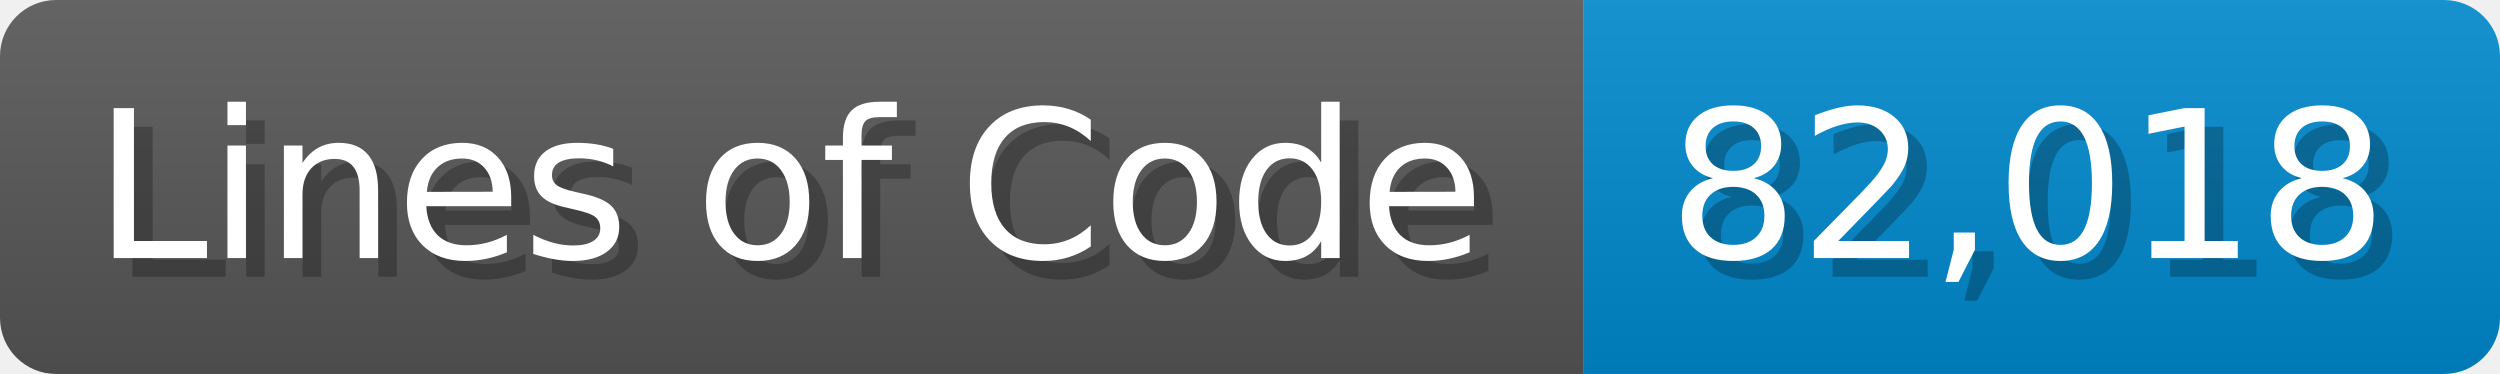
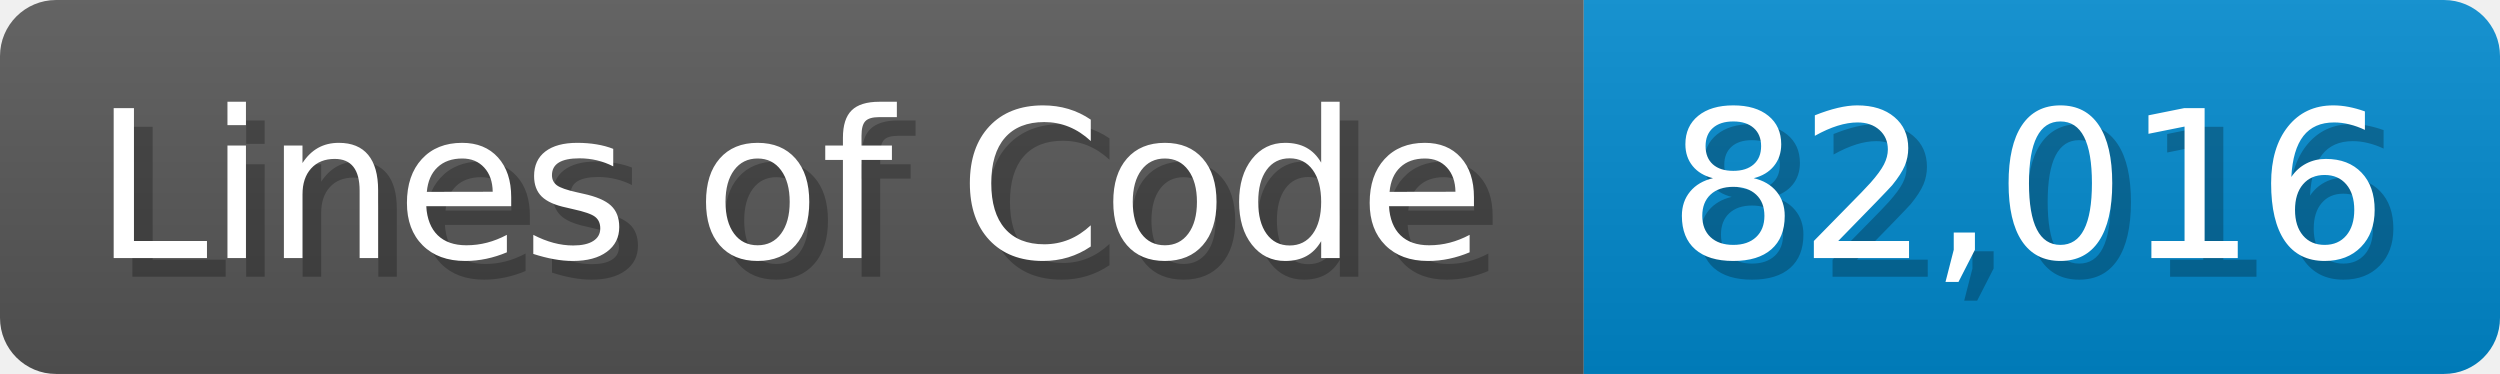
<svg xmlns="http://www.w3.org/2000/svg" width="133.7" height="20" viewBox="0 0 1337 200">
  <linearGradient id="a" x2="0" y2="100%">
    <stop offset="0" stop-opacity=".1" stop-color="#EEE" />
    <stop offset="1" stop-opacity=".1" />
  </linearGradient>
  <mask id="m">
    <rect width="1337" height="200" rx="30" fill="#FFF" />
  </mask>
  <g mask="url(#m)">
    <rect width="847" height="200" fill="#555" />
    <rect width="490" height="200" fill="#08C" x="847" />
    <rect width="1337" height="200" fill="url(#a)" />
  </g>
  <g fill="#fff" text-anchor="start" font-family="Verdana,DejaVu Sans,sans-serif" font-size="110">
    <text x="60" y="148" textLength="747" fill="#000" opacity="0.25">Lines of Code</text>
    <text x="50" y="138" textLength="747">Lines of Code</text>
-     <text x="902" y="148" textLength="390" fill="#000" opacity="0.25">82,018</text>
-     <text x="892" y="138" textLength="390">82,018</text>
+     <text x="902" y="148" textLength="390" fill="#000" opacity="0.25">82,016</text>
+     <text x="892" y="138" textLength="390">82,016</text>
  </g>
</svg>
